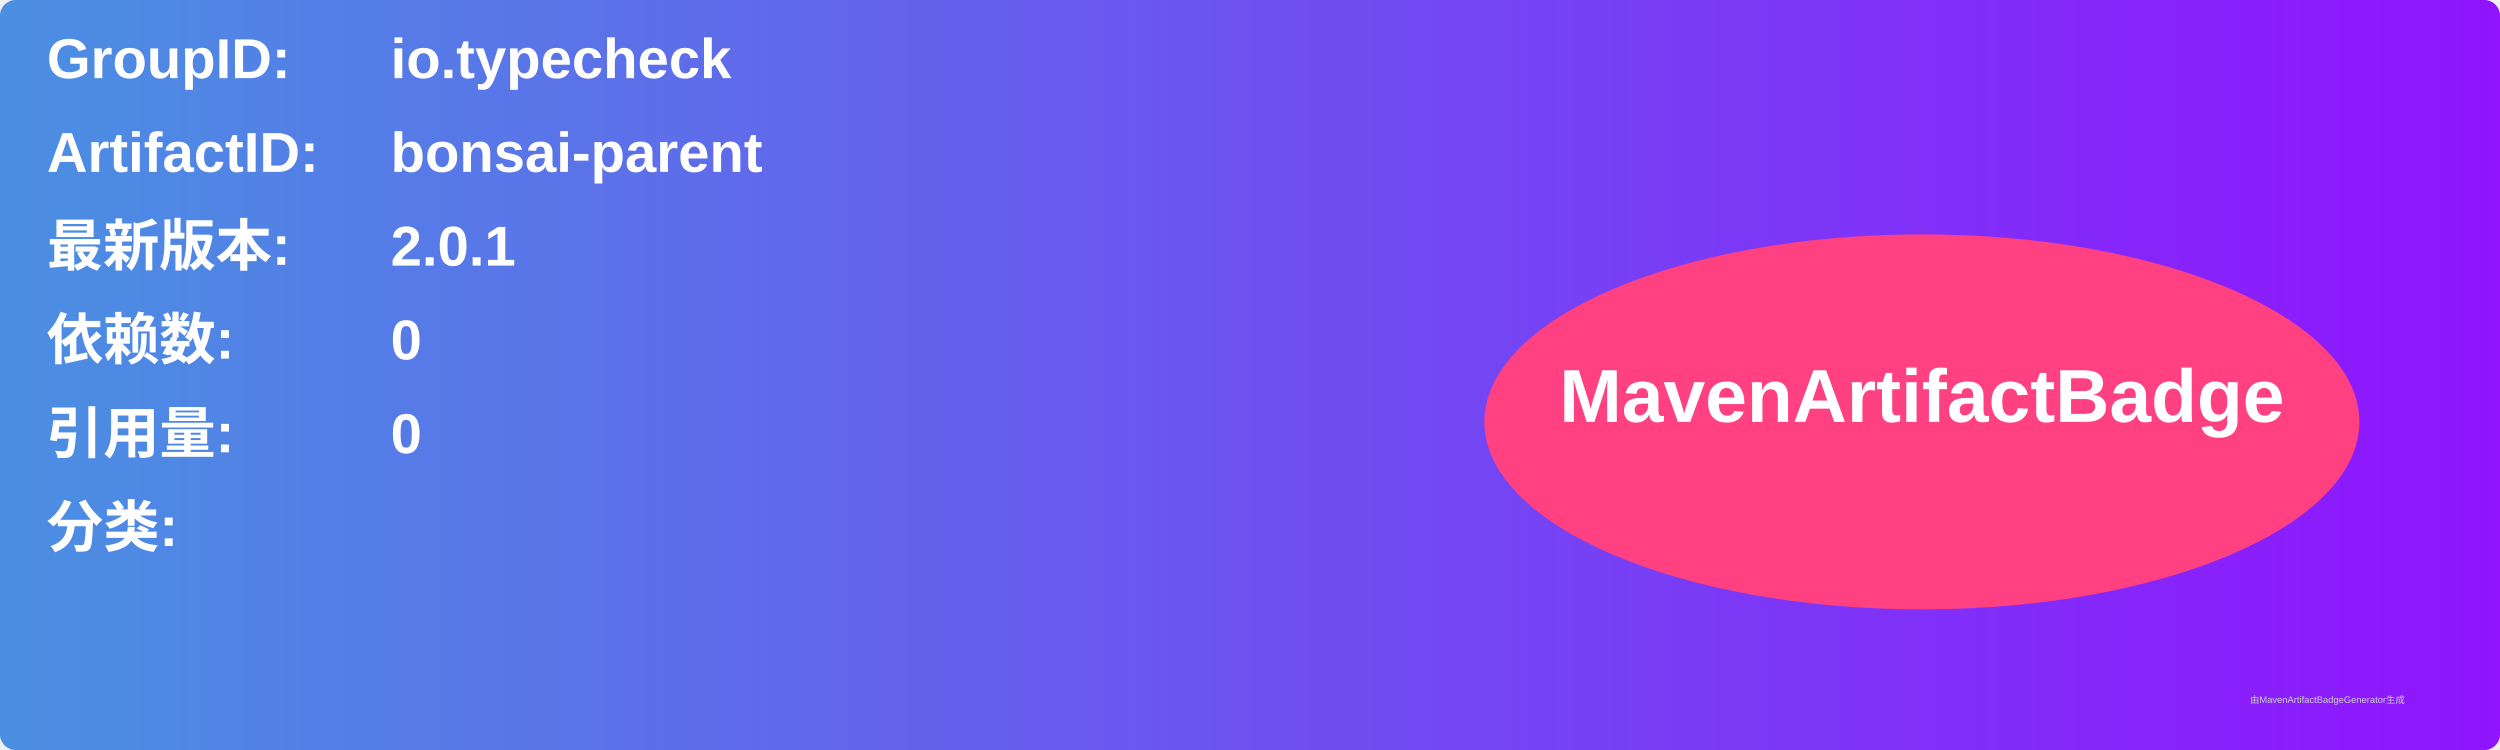
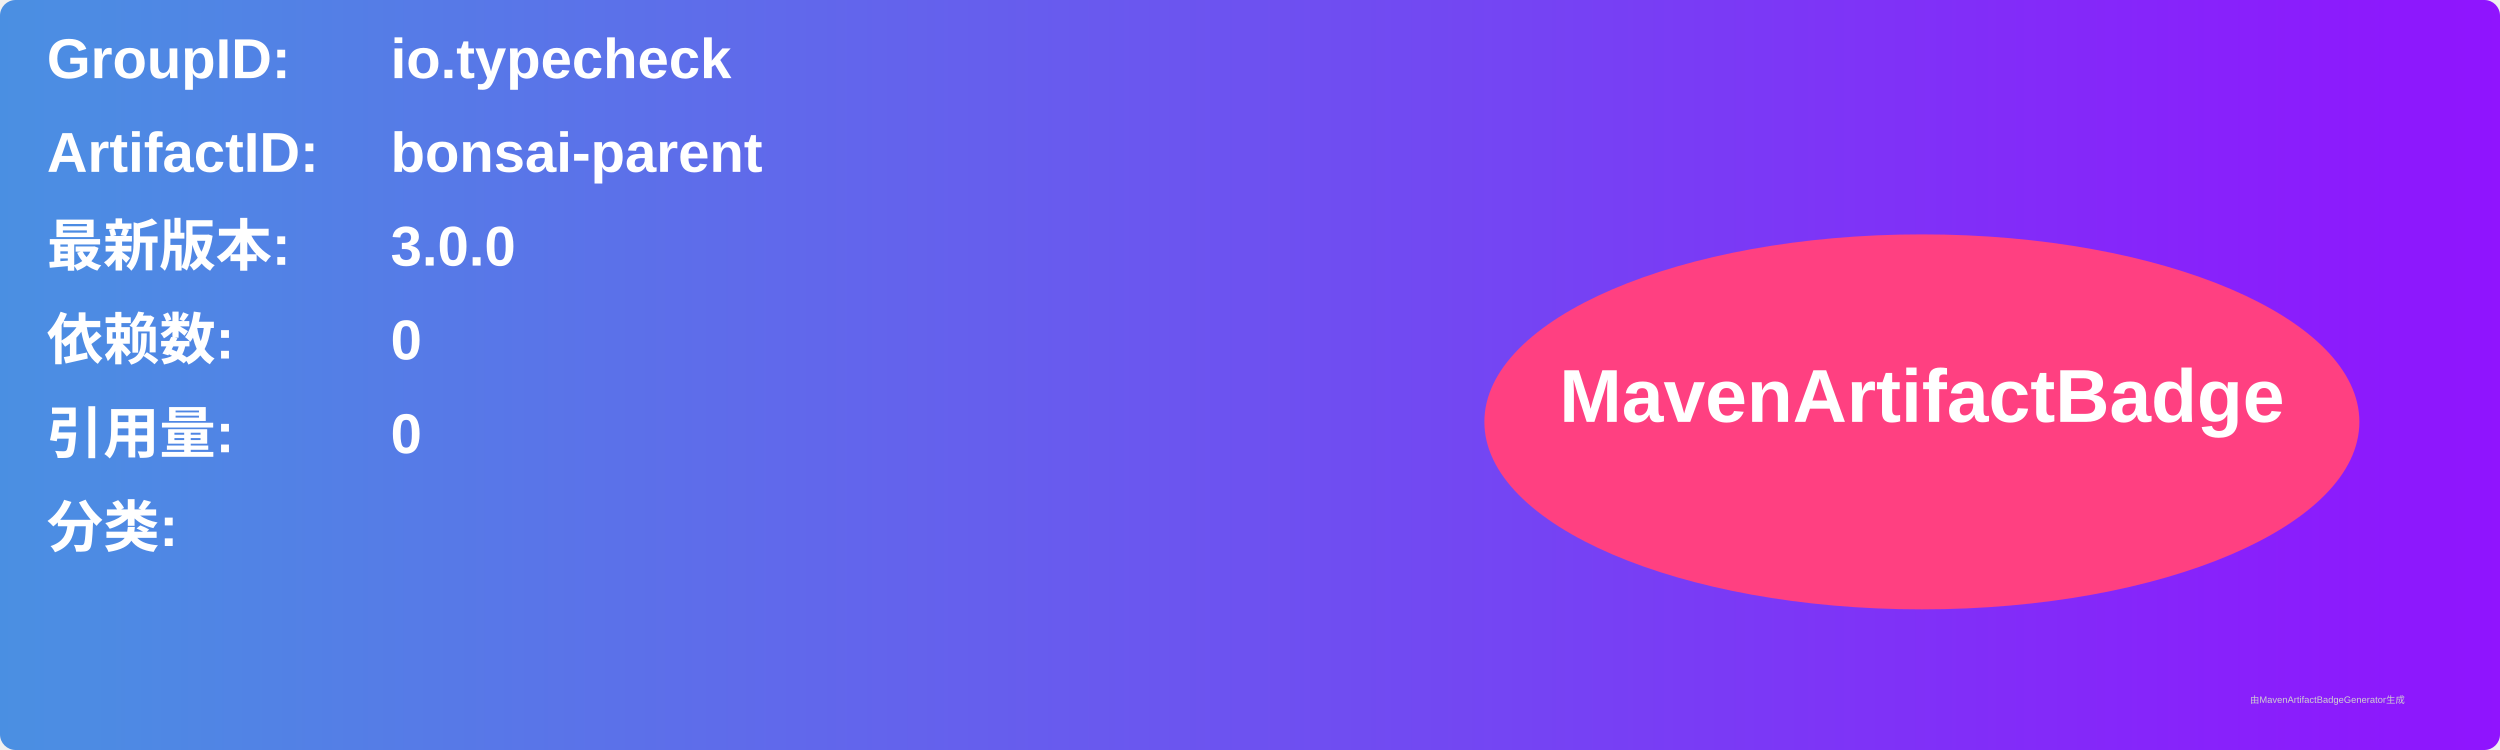
<svg xmlns="http://www.w3.org/2000/svg" width="800" height="240" viewBox="0 0 800 240">
  <linearGradient id="grad" x1="0%" y1="0%" x2="100%" y2="0%">
    <stop offset="0%" stop-color="#4a90e2" />
    <stop offset="100%" stop-color="#9013fe" />
  </linearGradient>
  <rect width="100%" height="100%" rx="5" ry="5" fill="url(#grad)" />
  <g transform="translate(15, 15)">
    <text x="0" y="10" font-family="Arial" font-size="18" fill="white" font-weight="bold" width="260">GroupID:</text>
    <text x="110" y="10" font-family="Arial" font-size="18" fill="white" font-weight="bold" width="460">io.typecheck</text>
    <text x="0" y="40" font-family="Arial" font-size="18" fill="white" font-weight="bold" width="260">ArtifactID:</text>
    <text x="110" y="40" font-family="Arial" font-size="18" fill="white" font-weight="bold" width="460">bonsai-parent</text>
    <text x="0" y="70" font-family="Arial" font-size="18" fill="white" font-weight="bold">最新版本:</text>
    <text x="110" y="70" font-family="Arial" font-size="18" fill="white" font-weight="bold">
-       <tspan font-weight="bold">2.0.1</tspan>
+       <tspan font-weight="bold">3.0.0</tspan>
    </text>
    <text x="0" y="100" font-family="Arial" font-size="18" fill="white" font-weight="bold">依赖数: </text>
    <text x="110" y="100" font-family="Arial" font-size="18" fill="white">
      <tspan font-weight="bold">0</tspan>
    </text>
    <text x="0" y="130" font-family="Arial" font-size="18" fill="white" font-weight="bold">引用量: </text>
    <text x="110" y="130" font-family="Arial" font-size="18" fill="white">
      <tspan font-weight="bold">0</tspan>
    </text>
    <text x="0" y="160" font-family="Arial" font-size="18" fill="white" font-weight="bold">分类:</text>
    <text x="10" y="190" font-family="Arial" font-size="10" fill="white">
      <tspan font-weight="bold" />
    </text>
    <ellipse cx="600" cy="120" rx="140" ry="60" fill="#ff4081" />
    <text x="600" y="120" text-anchor="middle" font-family="Arial" font-size="24" fill="white" font-weight="bold">MavenArtifactBadge</text>
  </g>
  <text x="720" y="225" font-family="Arial" font-size="3" fill="#d0d0d0">由MavenArtifactBadgeGenerator生成</text>
</svg>
